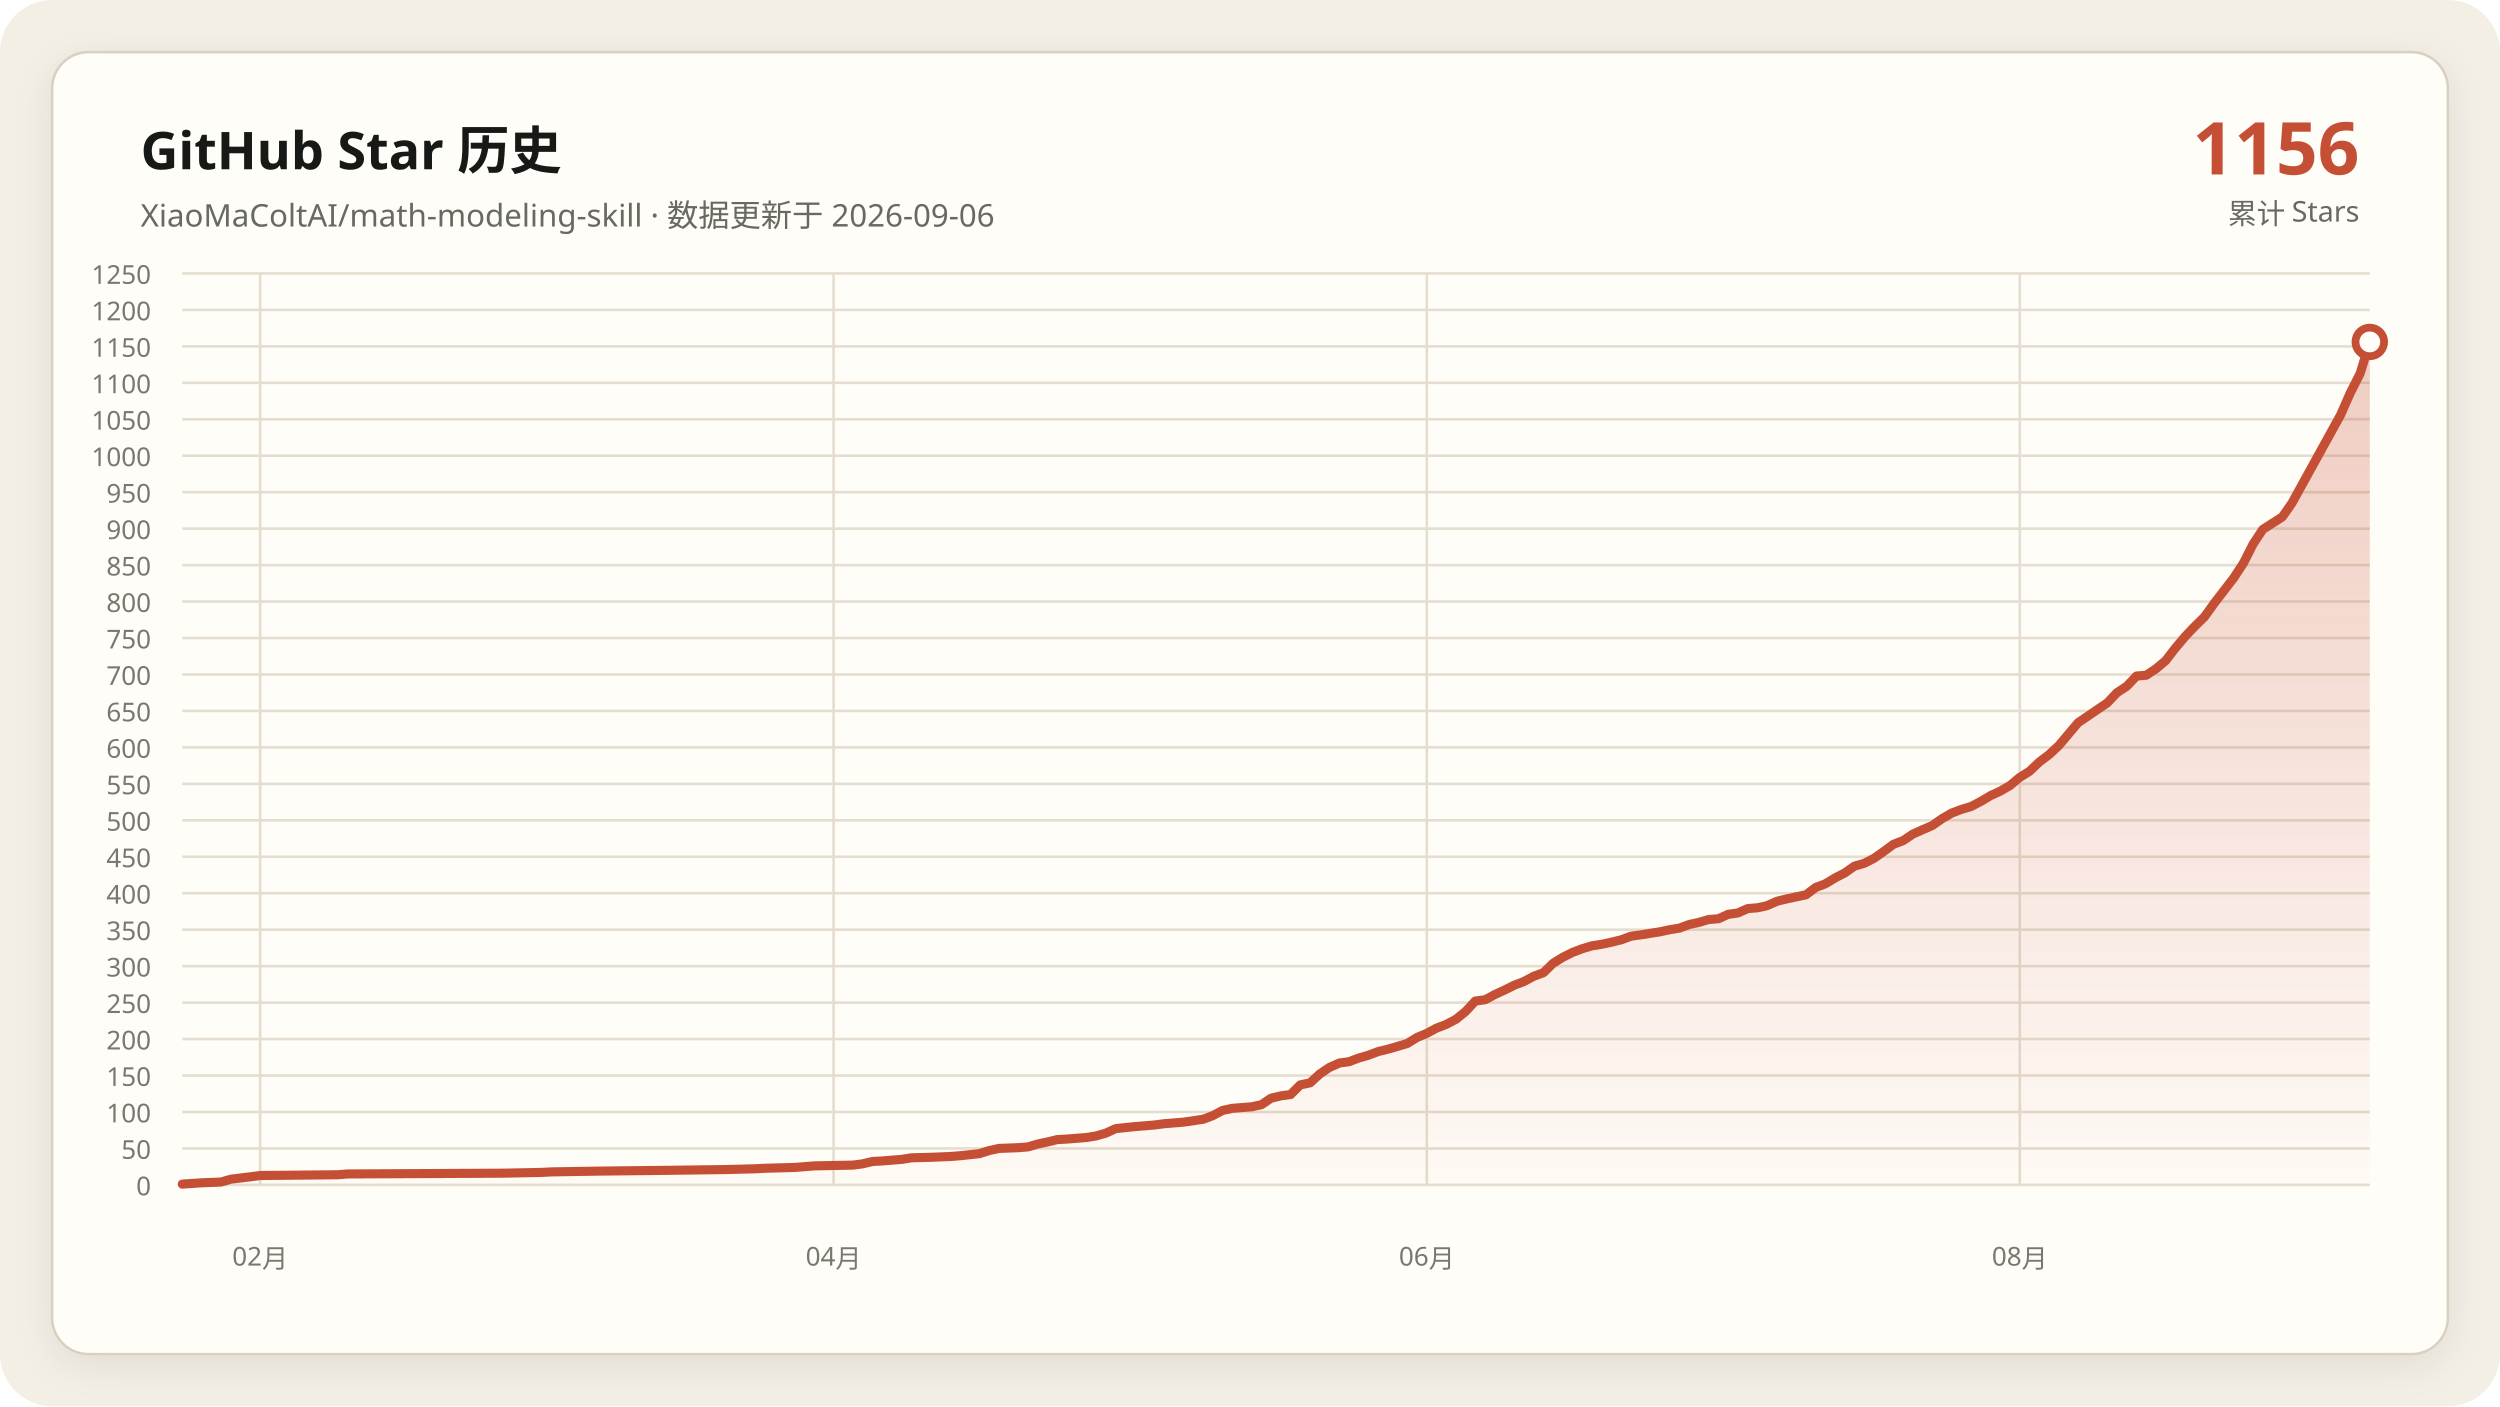
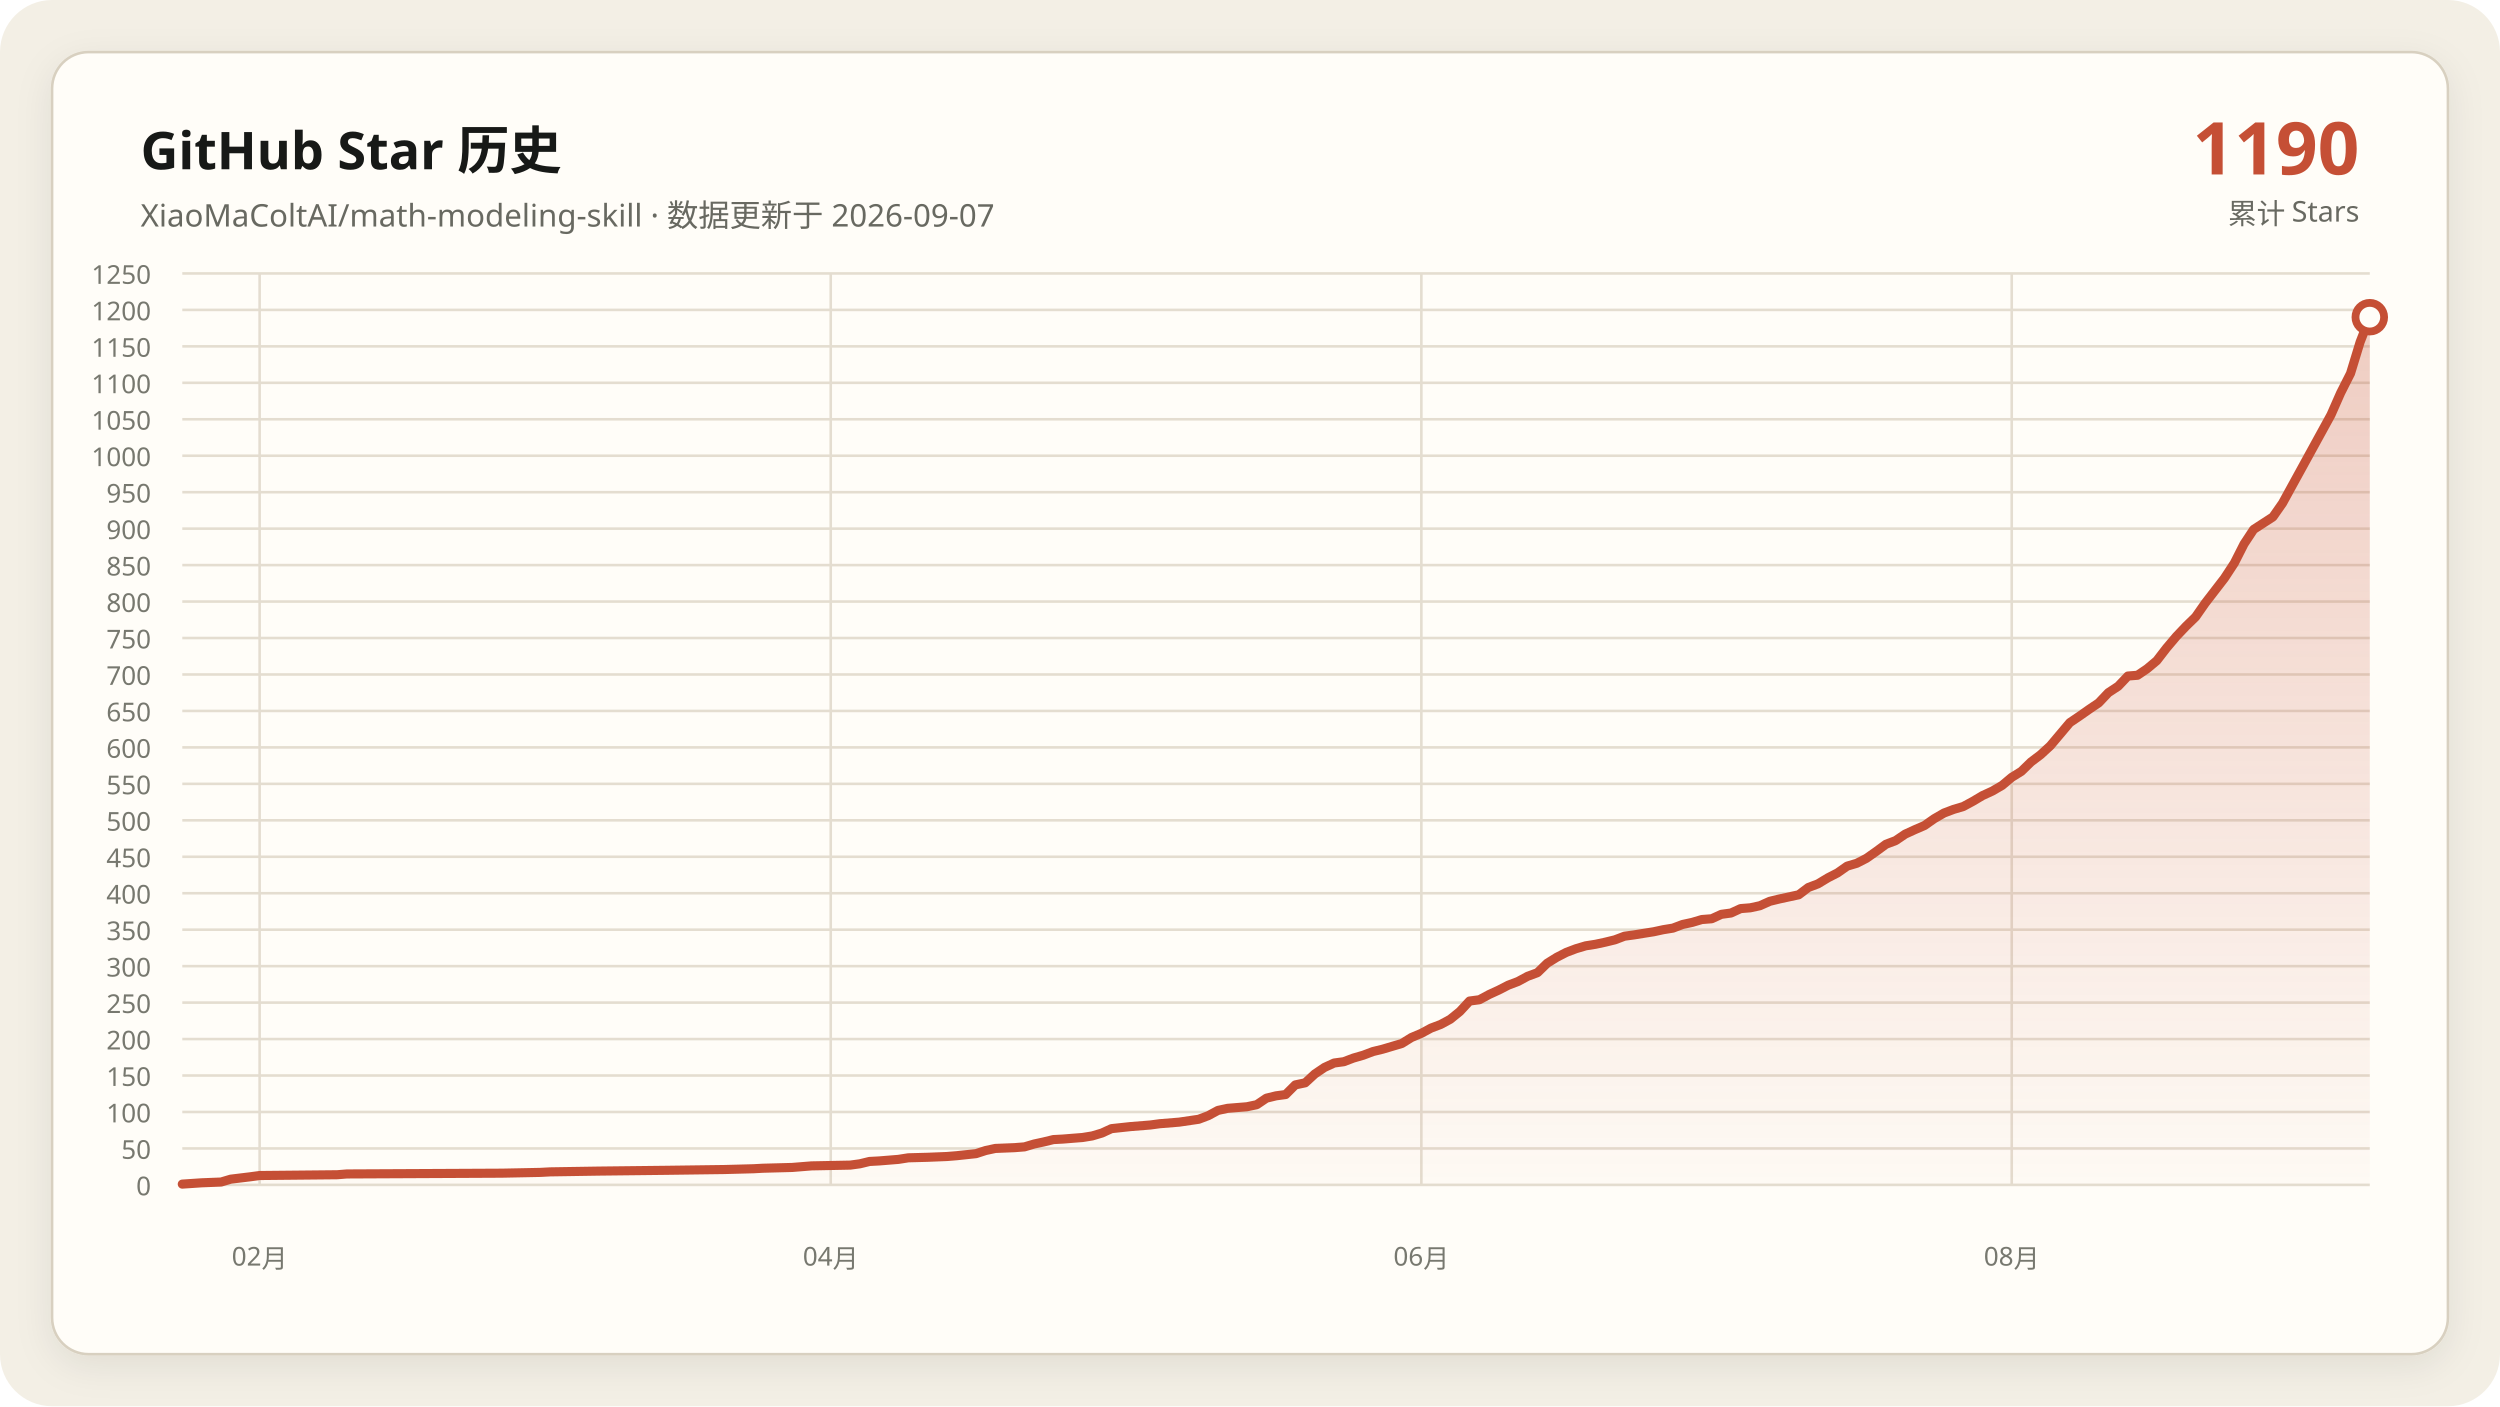
<svg xmlns="http://www.w3.org/2000/svg" data-y-max="1250" viewBox="0 0 960 540" role="img" aria-labelledby="title desc">
  <defs>
    <linearGradient id="area" x1="0" y1="0" x2="0" y2="1">
      <stop offset="0" stop-color="#c54f35" stop-opacity=".28" />
      <stop offset="1" stop-color="#c54f35" stop-opacity=".02" />
    </linearGradient>
    <filter id="shadow" x="-10%" y="-10%" width="120%" height="120%">
      <feDropShadow dx="0" dy="4" stdDeviation="7" flood-color="#171917" flood-opacity=".08" />
    </filter>
  </defs>
  <rect width="960" height="540" rx="20" fill="#f3efe5" />
  <rect x="20" y="20" width="920" height="500" rx="14" fill="#fffdf8" stroke="#d8d0c0" filter="url(#shadow)" />
  <g font-family="Segoe UI, Microsoft YaHei, sans-serif">
    <text x="54" y="65" fill="#171917" font-size="20" font-weight="700">GitHub Star 历史</text>
-     <text x="54" y="87" fill="#686961" font-size="12">XiaoMaColtAI/math-modeling-skill · 数据更新于 2026-09-06</text>
-     <text x="906" y="67" fill="#c54f35" font-size="28" font-weight="750" text-anchor="end">1156</text>
+     <text x="54" y="87" fill="#686961" font-size="12">XiaoMaColtAI/math-modeling-skill · 数据更新于 2026-09-07</text>
+     <text x="906" y="67" fill="#c54f35" font-size="28" font-weight="750" text-anchor="end">1190</text>
    <text x="906" y="86" fill="#686961" font-size="11" text-anchor="end">累计 Stars</text>
    <g fill="#77786f" font-size="10">
      <path d="M70 455.0H910" fill="none" stroke="#e4ddd0" stroke-width="1" />
      <text data-y-tick="true" x="58" y="459.0" text-anchor="end">0</text>
      <path d="M70 441.0H910" fill="none" stroke="#e4ddd0" stroke-width="1" />
      <text data-y-tick="true" x="58" y="445.0" text-anchor="end">50</text>
      <path d="M70 427.0H910" fill="none" stroke="#e4ddd0" stroke-width="1" />
      <text data-y-tick="true" x="58" y="431.0" text-anchor="end">100</text>
      <path d="M70 413.0H910" fill="none" stroke="#e4ddd0" stroke-width="1" />
      <text data-y-tick="true" x="58" y="417.0" text-anchor="end">150</text>
      <path d="M70 399.0H910" fill="none" stroke="#e4ddd0" stroke-width="1" />
      <text data-y-tick="true" x="58" y="403.0" text-anchor="end">200</text>
      <path d="M70 385.0H910" fill="none" stroke="#e4ddd0" stroke-width="1" />
      <text data-y-tick="true" x="58" y="389.0" text-anchor="end">250</text>
      <path d="M70 371.0H910" fill="none" stroke="#e4ddd0" stroke-width="1" />
      <text data-y-tick="true" x="58" y="375.0" text-anchor="end">300</text>
      <path d="M70 357.0H910" fill="none" stroke="#e4ddd0" stroke-width="1" />
      <text data-y-tick="true" x="58" y="361.0" text-anchor="end">350</text>
      <path d="M70 343.0H910" fill="none" stroke="#e4ddd0" stroke-width="1" />
      <text data-y-tick="true" x="58" y="347.0" text-anchor="end">400</text>
      <path d="M70 329.0H910" fill="none" stroke="#e4ddd0" stroke-width="1" />
      <text data-y-tick="true" x="58" y="333.0" text-anchor="end">450</text>
      <path d="M70 315.0H910" fill="none" stroke="#e4ddd0" stroke-width="1" />
      <text data-y-tick="true" x="58" y="319.0" text-anchor="end">500</text>
      <path d="M70 301.0H910" fill="none" stroke="#e4ddd0" stroke-width="1" />
      <text data-y-tick="true" x="58" y="305.0" text-anchor="end">550</text>
      <path d="M70 287.0H910" fill="none" stroke="#e4ddd0" stroke-width="1" />
      <text data-y-tick="true" x="58" y="291.0" text-anchor="end">600</text>
      <path d="M70 273.0H910" fill="none" stroke="#e4ddd0" stroke-width="1" />
      <text data-y-tick="true" x="58" y="277.0" text-anchor="end">650</text>
      <path d="M70 259.0H910" fill="none" stroke="#e4ddd0" stroke-width="1" />
      <text data-y-tick="true" x="58" y="263.0" text-anchor="end">700</text>
      <path d="M70 245.0H910" fill="none" stroke="#e4ddd0" stroke-width="1" />
      <text data-y-tick="true" x="58" y="249.0" text-anchor="end">750</text>
      <path d="M70 231.0H910" fill="none" stroke="#e4ddd0" stroke-width="1" />
      <text data-y-tick="true" x="58" y="235.0" text-anchor="end">800</text>
      <path d="M70 217.0H910" fill="none" stroke="#e4ddd0" stroke-width="1" />
      <text data-y-tick="true" x="58" y="221.0" text-anchor="end">850</text>
      <path d="M70 203.0H910" fill="none" stroke="#e4ddd0" stroke-width="1" />
      <text data-y-tick="true" x="58" y="207.0" text-anchor="end">900</text>
      <path d="M70 189.0H910" fill="none" stroke="#e4ddd0" stroke-width="1" />
      <text data-y-tick="true" x="58" y="193.0" text-anchor="end">950</text>
      <path d="M70 175.0H910" fill="none" stroke="#e4ddd0" stroke-width="1" />
      <text data-y-tick="true" x="58" y="179.0" text-anchor="end">1000</text>
      <path d="M70 161.0H910" fill="none" stroke="#e4ddd0" stroke-width="1" />
      <text data-y-tick="true" x="58" y="165.0" text-anchor="end">1050</text>
      <path d="M70 147.0H910" fill="none" stroke="#e4ddd0" stroke-width="1" />
      <text data-y-tick="true" x="58" y="151.0" text-anchor="end">1100</text>
      <path d="M70 133.0H910" fill="none" stroke="#e4ddd0" stroke-width="1" />
      <text data-y-tick="true" x="58" y="137.0" text-anchor="end">1150</text>
      <path d="M70 119.0H910" fill="none" stroke="#e4ddd0" stroke-width="1" />
      <text data-y-tick="true" x="58" y="123.0" text-anchor="end">1200</text>
      <path d="M70 105.0H910" fill="none" stroke="#e4ddd0" stroke-width="1" />
      <text data-y-tick="true" x="58" y="109.0" text-anchor="end">1250</text>
-       <path d="M99.9 105V455" fill="none" stroke="#e4ddd0" stroke-width="1" />
-       <text x="99.9" y="486" text-anchor="middle">02月</text>
-       <path d="M320.1 105V455" fill="none" stroke="#e4ddd0" stroke-width="1" />
-       <text x="320.1" y="486" text-anchor="middle">04月</text>
-       <path d="M547.9 105V455" fill="none" stroke="#e4ddd0" stroke-width="1" />
-       <text x="547.9" y="486" text-anchor="middle">06月</text>
-       <path d="M775.6 105V455" fill="none" stroke="#e4ddd0" stroke-width="1" />
-       <text x="775.6" y="486" text-anchor="middle">08月</text>
+       <path d="M99.7 105V455" fill="none" stroke="#e4ddd0" stroke-width="1" />
+       <text x="99.7" y="486" text-anchor="middle">02月</text>
+       <path d="M319.0 105V455" fill="none" stroke="#e4ddd0" stroke-width="1" />
+       <text x="319.0" y="486" text-anchor="middle">04月</text>
+       <path d="M545.8 105V455" fill="none" stroke="#e4ddd0" stroke-width="1" />
+       <text x="545.8" y="486" text-anchor="middle">06月</text>
+       <path d="M772.5 105V455" fill="none" stroke="#e4ddd0" stroke-width="1" />
+       <text x="772.5" y="486" text-anchor="middle">08月</text>
    </g>
-     <polygon fill="url(#area)" points="70.0,455 70.0,454.7 77.5,454.2 84.9,453.9 88.7,452.8 96.1,451.9 99.9,451.4 129.7,451.1 133.5,450.8 193.2,450.5 208.1,450.2 211.9,450.0 230.5,449.7 256.7,449.4 279.1,449.1 290.3,448.8 294.0,448.6 305.2,448.3 308.9,448.0 312.7,447.7 327.6,447.4 331.3,446.9 335.1,446.0 338.8,445.8 342.5,445.5 346.3,445.2 350.0,444.6 357.5,444.4 364.9,444.1 368.7,443.8 376.1,443.0 379.9,441.8 383.6,441.0 391.1,440.7 394.8,440.4 398.5,439.3 402.3,438.5 406.0,437.6 409.7,437.4 413.5,437.1 417.2,436.8 420.9,436.2 424.7,435.1 428.4,433.4 435.9,432.6 443.3,432.0 447.1,431.5 450.8,431.2 454.5,430.9 462.0,429.8 465.7,428.4 469.5,426.4 473.2,425.6 476.9,425.3 480.7,425.0 484.4,424.2 488.1,421.7 491.9,420.8 495.6,420.3 499.3,416.6 503.1,415.8 506.8,412.4 510.5,409.9 514.3,408.2 518.0,407.7 521.7,406.3 525.5,405.2 529.2,403.8 532.9,402.9 536.7,401.8 540.4,400.7 544.1,398.4 547.9,396.8 551.6,394.8 555.3,393.4 559.1,391.4 562.8,388.4 566.5,384.4 570.3,383.9 574.0,381.9 577.7,380.2 581.5,378.3 585.2,376.9 588.9,374.9 592.7,373.5 596.4,369.9 600.1,367.6 603.9,365.7 607.6,364.3 611.3,363.2 615.1,362.6 618.8,361.8 622.5,360.9 626.3,359.5 630.0,359.0 633.7,358.4 637.5,357.8 641.2,357.0 644.9,356.4 648.7,355.0 652.4,354.2 656.1,353.1 659.9,352.8 663.6,351.1 667.3,350.6 671.1,348.9 674.8,348.6 678.5,347.8 682.3,346.1 686.0,345.2 689.7,344.4 693.5,343.6 697.2,340.8 700.9,339.4 704.7,337.1 708.4,335.2 712.1,332.6 715.9,331.5 719.6,329.6 723.3,327.0 727.1,324.2 730.8,322.8 734.5,320.3 738.3,318.6 742.0,317.0 745.7,314.4 749.5,312.2 753.2,310.8 756.9,309.7 760.7,307.7 764.4,305.5 768.1,303.8 771.9,301.6 775.6,298.5 779.3,296.2 783.1,292.6 786.8,289.8 790.5,286.4 798.0,277.5 801.7,275.0 805.5,272.4 809.2,269.9 812.9,266.0 816.7,263.5 820.4,259.6 824.1,259.3 827.9,256.8 831.6,253.7 835.3,248.9 839.1,244.4 842.8,240.5 846.5,236.9 850.3,231.6 854.0,226.8 857.7,222.0 861.5,216.2 865.2,208.9 868.9,203.3 876.4,198.5 880.1,193.2 898.8,159.3 902.5,150.9 906.3,143.4 910.0,131.3 910.0,455" />
-     <polyline fill="none" stroke="#c54f35" stroke-width="3.5" stroke-linecap="round" stroke-linejoin="round" points="70.0,454.7 77.5,454.2 84.9,453.9 88.7,452.8 96.1,451.9 99.9,451.4 129.7,451.1 133.5,450.8 193.2,450.5 208.1,450.2 211.9,450.0 230.5,449.7 256.7,449.4 279.1,449.1 290.3,448.8 294.0,448.6 305.2,448.3 308.9,448.0 312.7,447.7 327.6,447.4 331.3,446.9 335.1,446.0 338.8,445.8 342.5,445.5 346.3,445.2 350.0,444.6 357.5,444.4 364.9,444.1 368.7,443.8 376.1,443.0 379.9,441.8 383.6,441.0 391.1,440.7 394.8,440.4 398.5,439.3 402.3,438.5 406.0,437.6 409.7,437.4 413.5,437.1 417.2,436.8 420.9,436.2 424.7,435.1 428.4,433.4 435.9,432.6 443.3,432.0 447.1,431.5 450.8,431.2 454.5,430.9 462.0,429.8 465.7,428.4 469.5,426.4 473.2,425.6 476.9,425.3 480.7,425.0 484.4,424.2 488.1,421.7 491.9,420.8 495.6,420.3 499.3,416.6 503.1,415.8 506.8,412.4 510.5,409.9 514.3,408.2 518.0,407.7 521.7,406.3 525.5,405.2 529.2,403.8 532.9,402.9 536.7,401.8 540.4,400.7 544.1,398.4 547.9,396.8 551.6,394.8 555.3,393.4 559.1,391.4 562.8,388.4 566.5,384.4 570.3,383.9 574.0,381.9 577.7,380.2 581.5,378.3 585.2,376.9 588.9,374.9 592.7,373.5 596.4,369.9 600.1,367.6 603.9,365.7 607.6,364.3 611.3,363.2 615.1,362.6 618.8,361.8 622.5,360.9 626.3,359.5 630.0,359.0 633.7,358.4 637.5,357.8 641.2,357.0 644.9,356.4 648.7,355.0 652.4,354.2 656.1,353.1 659.9,352.8 663.6,351.1 667.3,350.6 671.1,348.9 674.8,348.6 678.5,347.8 682.3,346.1 686.0,345.2 689.7,344.4 693.5,343.6 697.2,340.8 700.9,339.4 704.7,337.1 708.4,335.2 712.1,332.6 715.9,331.5 719.6,329.6 723.3,327.0 727.1,324.2 730.8,322.8 734.5,320.3 738.3,318.6 742.0,317.0 745.7,314.4 749.5,312.2 753.2,310.8 756.9,309.7 760.7,307.7 764.4,305.5 768.1,303.8 771.9,301.6 775.6,298.5 779.3,296.2 783.1,292.6 786.8,289.8 790.5,286.4 798.0,277.5 801.7,275.0 805.5,272.4 809.2,269.9 812.9,266.0 816.7,263.5 820.4,259.6 824.1,259.3 827.9,256.8 831.6,253.7 835.3,248.9 839.1,244.4 842.8,240.5 846.5,236.9 850.3,231.6 854.0,226.8 857.7,222.0 861.5,216.2 865.2,208.9 868.9,203.3 876.4,198.5 880.1,193.2 898.8,159.3 902.5,150.9 906.3,143.4 910.0,131.3" />
-     <circle cx="910.0" cy="131.3" r="5.5" fill="#fffdf8" stroke="#c54f35" stroke-width="3" />
+     <polygon fill="url(#area)" points="70.0,455 70.0,454.7 77.4,454.2 84.9,453.9 88.6,452.8 96.0,451.9 99.7,451.4 129.5,451.1 133.2,450.8 192.7,450.5 207.5,450.2 211.2,450.0 229.8,449.7 255.8,449.4 278.1,449.1 289.3,448.8 293.0,448.6 304.2,448.3 307.9,448.0 311.6,447.7 326.5,447.4 330.2,446.9 333.9,446.0 337.6,445.8 341.3,445.5 345.0,445.2 348.8,444.6 356.2,444.4 363.6,444.1 367.3,443.8 374.8,443.0 378.5,441.8 382.2,441.0 389.6,440.7 393.4,440.4 397.1,439.3 400.8,438.5 404.5,437.6 408.2,437.4 411.9,437.1 415.7,436.8 419.4,436.2 423.1,435.1 426.8,433.4 434.2,432.6 441.7,432.0 445.4,431.5 449.1,431.2 452.8,430.9 460.3,429.8 464.0,428.4 467.7,426.4 471.4,425.6 475.1,425.3 478.8,425.0 482.6,424.2 486.3,421.7 490.0,420.8 493.7,420.3 497.4,416.6 501.2,415.8 504.9,412.4 508.6,409.9 512.3,408.2 516.0,407.7 519.7,406.3 523.5,405.2 527.2,403.8 530.9,402.9 534.6,401.8 538.3,400.7 542.0,398.4 545.8,396.8 549.5,394.8 553.2,393.4 556.9,391.4 560.6,388.4 564.3,384.4 568.1,383.9 571.8,381.9 575.5,380.2 579.2,378.3 582.9,376.9 586.6,374.9 590.4,373.5 594.1,369.9 597.8,367.6 601.5,365.7 605.2,364.3 608.9,363.2 612.7,362.6 616.4,361.8 620.1,360.9 623.8,359.5 627.5,359.0 631.2,358.4 635.0,357.8 638.7,357.0 642.4,356.4 646.1,355.0 649.8,354.2 653.5,353.1 657.3,352.8 661.0,351.1 664.7,350.6 668.4,348.9 672.1,348.6 675.8,347.8 679.6,346.1 683.3,345.2 687.0,344.4 690.7,343.6 694.4,340.8 698.1,339.4 701.9,337.1 705.6,335.2 709.3,332.6 713.0,331.5 716.7,329.6 720.4,327.0 724.2,324.2 727.9,322.8 731.6,320.3 735.3,318.6 739.0,317.0 742.7,314.4 746.5,312.2 750.2,310.8 753.9,309.7 757.6,307.7 761.3,305.5 765.0,303.8 768.8,301.6 772.5,298.5 776.2,296.2 779.9,292.6 783.6,289.8 787.3,286.4 794.8,277.5 798.5,275.0 802.2,272.4 805.9,269.9 809.6,266.0 813.4,263.5 817.1,259.6 820.8,259.3 824.5,256.8 828.2,253.7 831.9,248.9 835.7,244.4 839.4,240.5 843.1,236.9 846.8,231.6 850.5,226.8 854.2,222.0 858.0,216.2 861.7,208.9 865.4,203.3 872.8,198.5 876.5,193.2 895.1,159.3 898.8,150.9 902.6,143.4 906.3,131.3 910.0,121.8 910.0,455" />
+     <polyline fill="none" stroke="#c54f35" stroke-width="3.5" stroke-linecap="round" stroke-linejoin="round" points="70.0,454.7 77.4,454.2 84.9,453.9 88.6,452.8 96.0,451.9 99.7,451.4 129.5,451.1 133.2,450.8 192.7,450.5 207.5,450.2 211.2,450.0 229.8,449.7 255.8,449.4 278.1,449.1 289.3,448.8 293.0,448.6 304.2,448.3 307.9,448.0 311.6,447.7 326.5,447.4 330.2,446.9 333.9,446.0 337.6,445.8 341.3,445.5 345.0,445.2 348.8,444.6 356.2,444.4 363.6,444.1 367.3,443.8 374.8,443.0 378.5,441.8 382.2,441.0 389.6,440.7 393.4,440.4 397.1,439.3 400.8,438.5 404.5,437.6 408.2,437.4 411.9,437.1 415.7,436.8 419.4,436.2 423.1,435.1 426.8,433.4 434.2,432.6 441.7,432.0 445.4,431.5 449.1,431.2 452.8,430.9 460.3,429.8 464.0,428.4 467.7,426.4 471.4,425.6 475.1,425.3 478.8,425.0 482.6,424.2 486.3,421.7 490.0,420.8 493.7,420.3 497.4,416.6 501.2,415.8 504.9,412.4 508.6,409.9 512.3,408.2 516.0,407.7 519.7,406.3 523.5,405.2 527.2,403.8 530.9,402.9 534.6,401.8 538.3,400.7 542.0,398.4 545.8,396.8 549.5,394.8 553.2,393.4 556.9,391.4 560.6,388.4 564.3,384.4 568.1,383.9 571.8,381.9 575.5,380.2 579.2,378.3 582.9,376.9 586.6,374.9 590.4,373.5 594.1,369.9 597.8,367.6 601.5,365.7 605.2,364.3 608.9,363.2 612.7,362.6 616.4,361.8 620.1,360.9 623.8,359.5 627.5,359.0 631.2,358.4 635.0,357.8 638.7,357.0 642.4,356.4 646.1,355.0 649.8,354.2 653.5,353.1 657.3,352.8 661.0,351.1 664.7,350.6 668.4,348.9 672.1,348.6 675.8,347.8 679.6,346.1 683.3,345.2 687.0,344.4 690.7,343.6 694.4,340.8 698.1,339.4 701.9,337.1 705.6,335.2 709.3,332.6 713.0,331.5 716.7,329.6 720.4,327.0 724.2,324.2 727.9,322.8 731.6,320.3 735.3,318.6 739.0,317.0 742.7,314.4 746.5,312.2 750.2,310.8 753.9,309.7 757.6,307.7 761.3,305.5 765.0,303.8 768.8,301.6 772.5,298.5 776.2,296.2 779.9,292.6 783.6,289.8 787.3,286.4 794.8,277.5 798.5,275.0 802.2,272.4 805.9,269.9 809.6,266.0 813.4,263.5 817.1,259.6 820.8,259.3 824.5,256.8 828.2,253.7 831.9,248.9 835.7,244.4 839.4,240.5 843.1,236.9 846.8,231.6 850.5,226.8 854.2,222.0 858.0,216.2 861.7,208.9 865.4,203.3 872.8,198.5 876.5,193.2 895.1,159.3 898.8,150.9 902.6,143.4 906.3,131.3 910.0,121.8" />
+     <circle cx="910.0" cy="121.8" r="5.5" fill="#fffdf8" stroke="#c54f35" stroke-width="3" />
  </g>
</svg>
